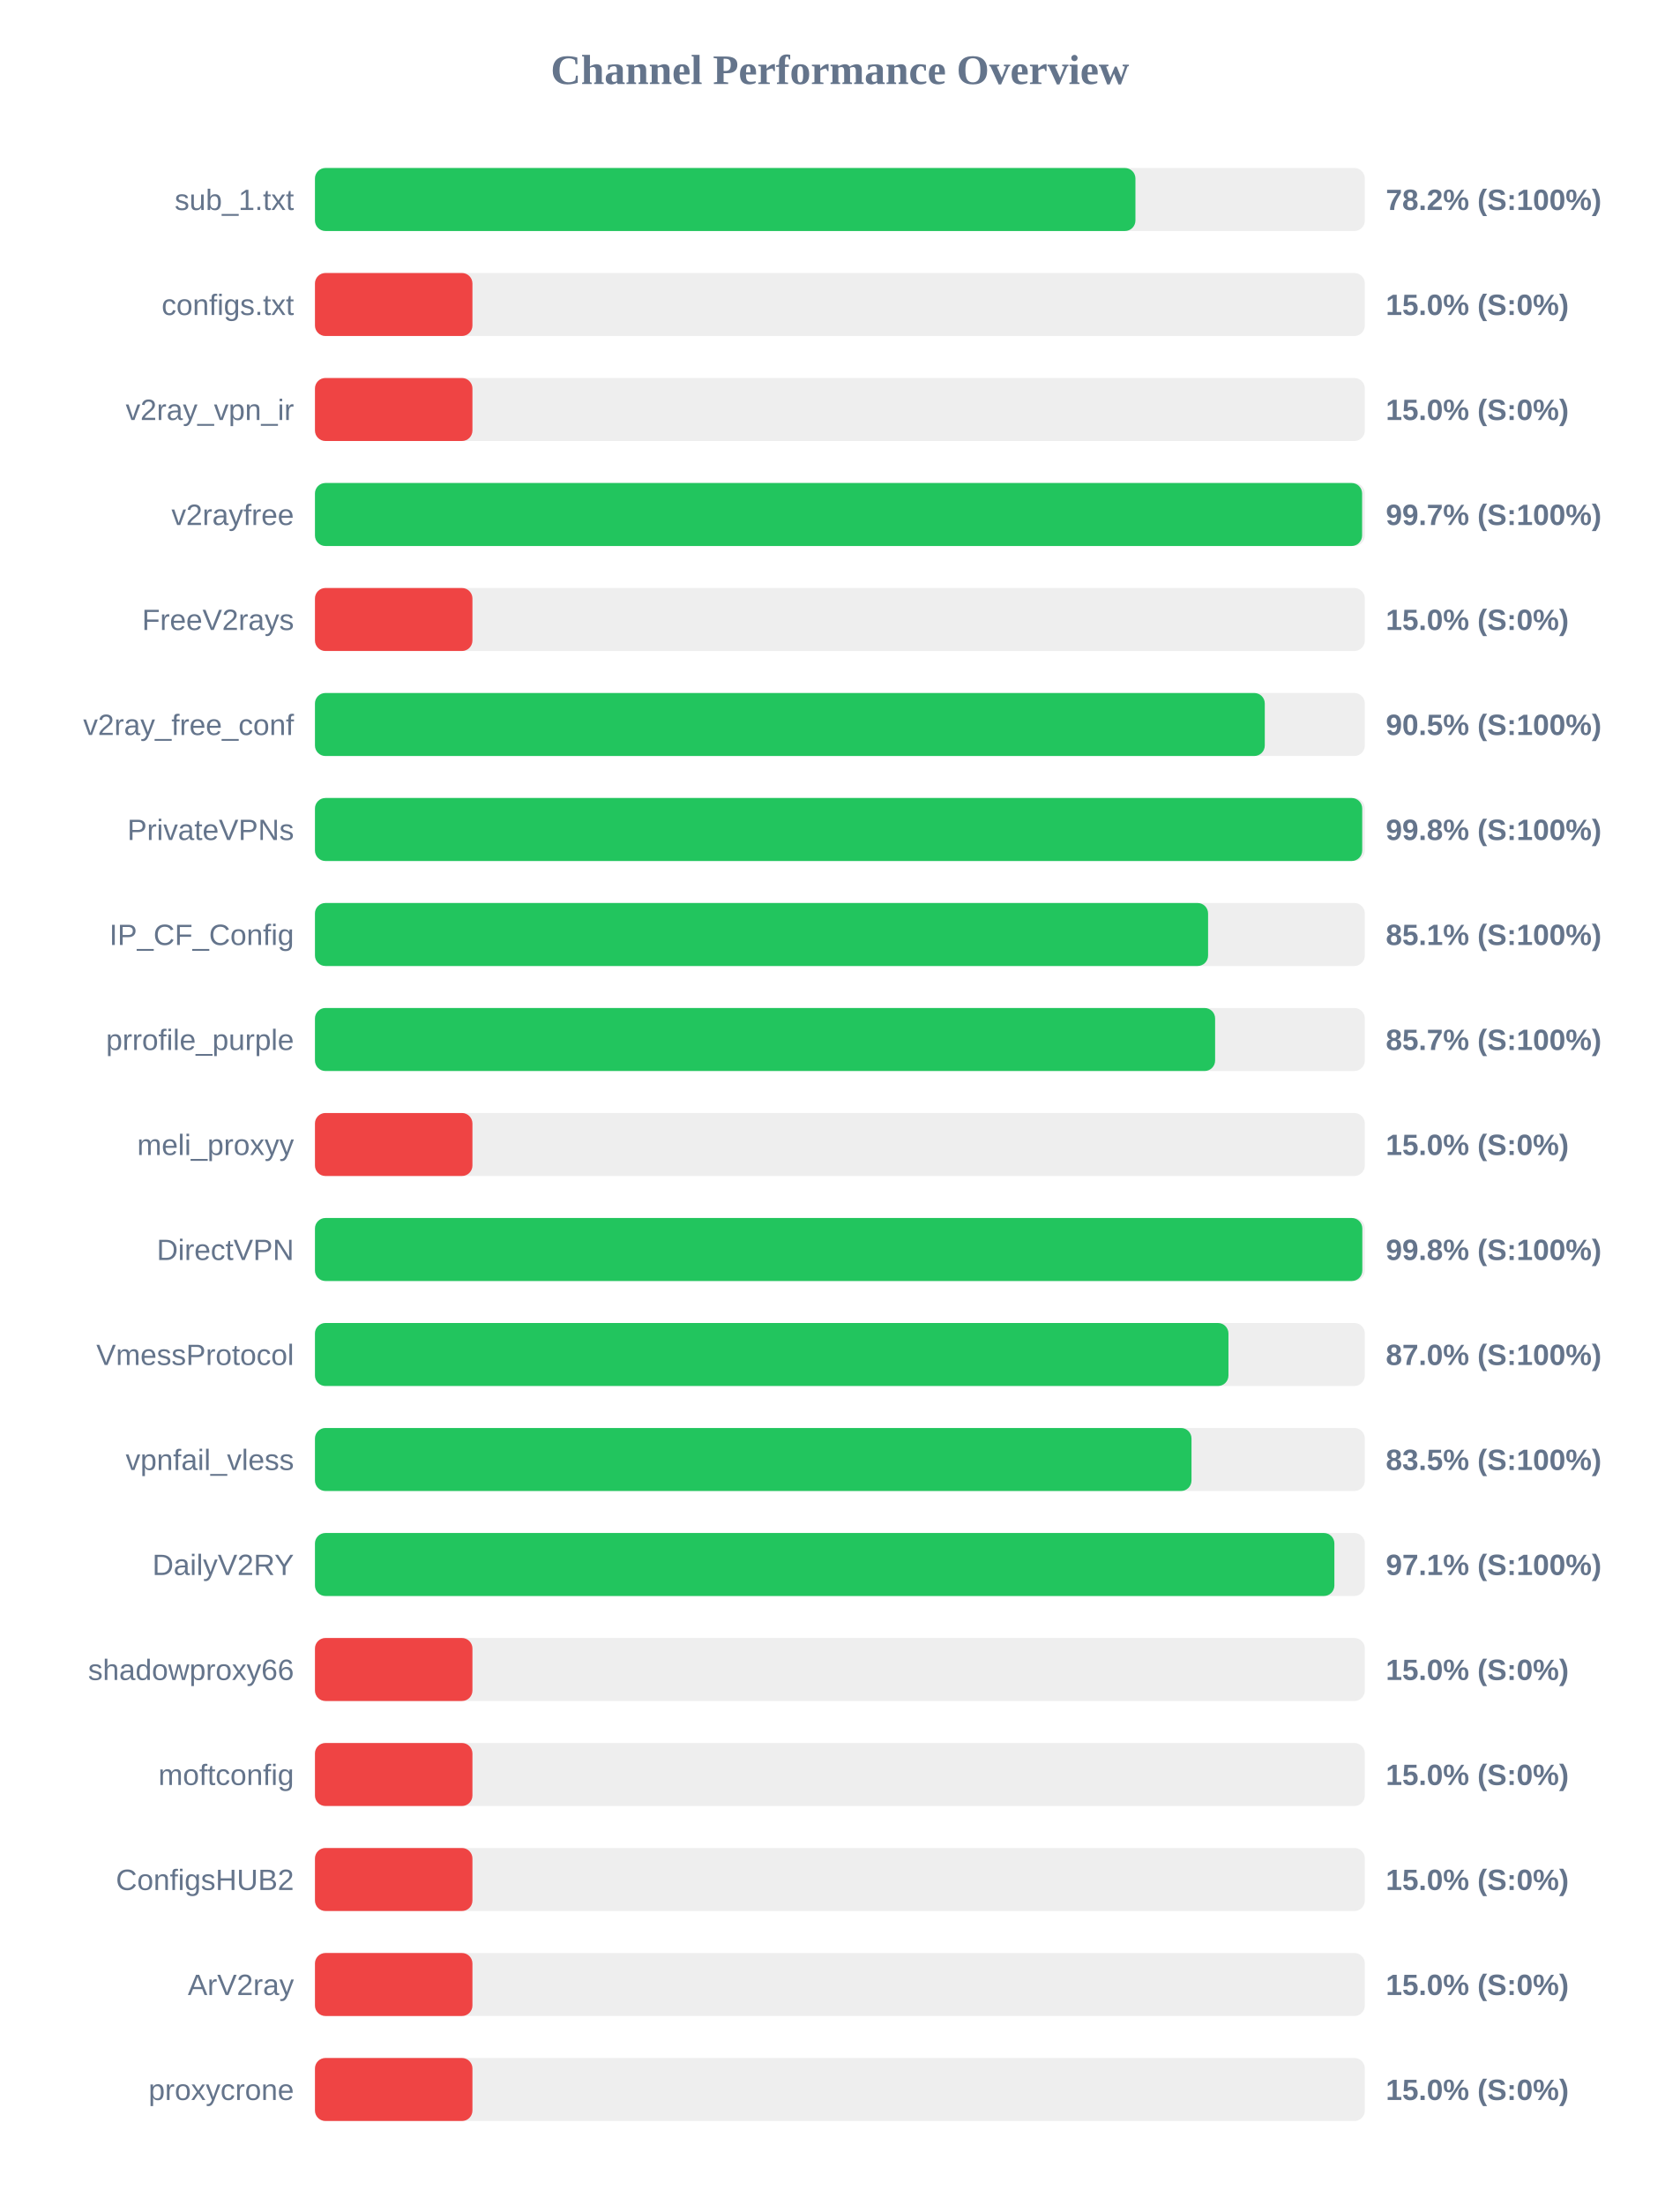
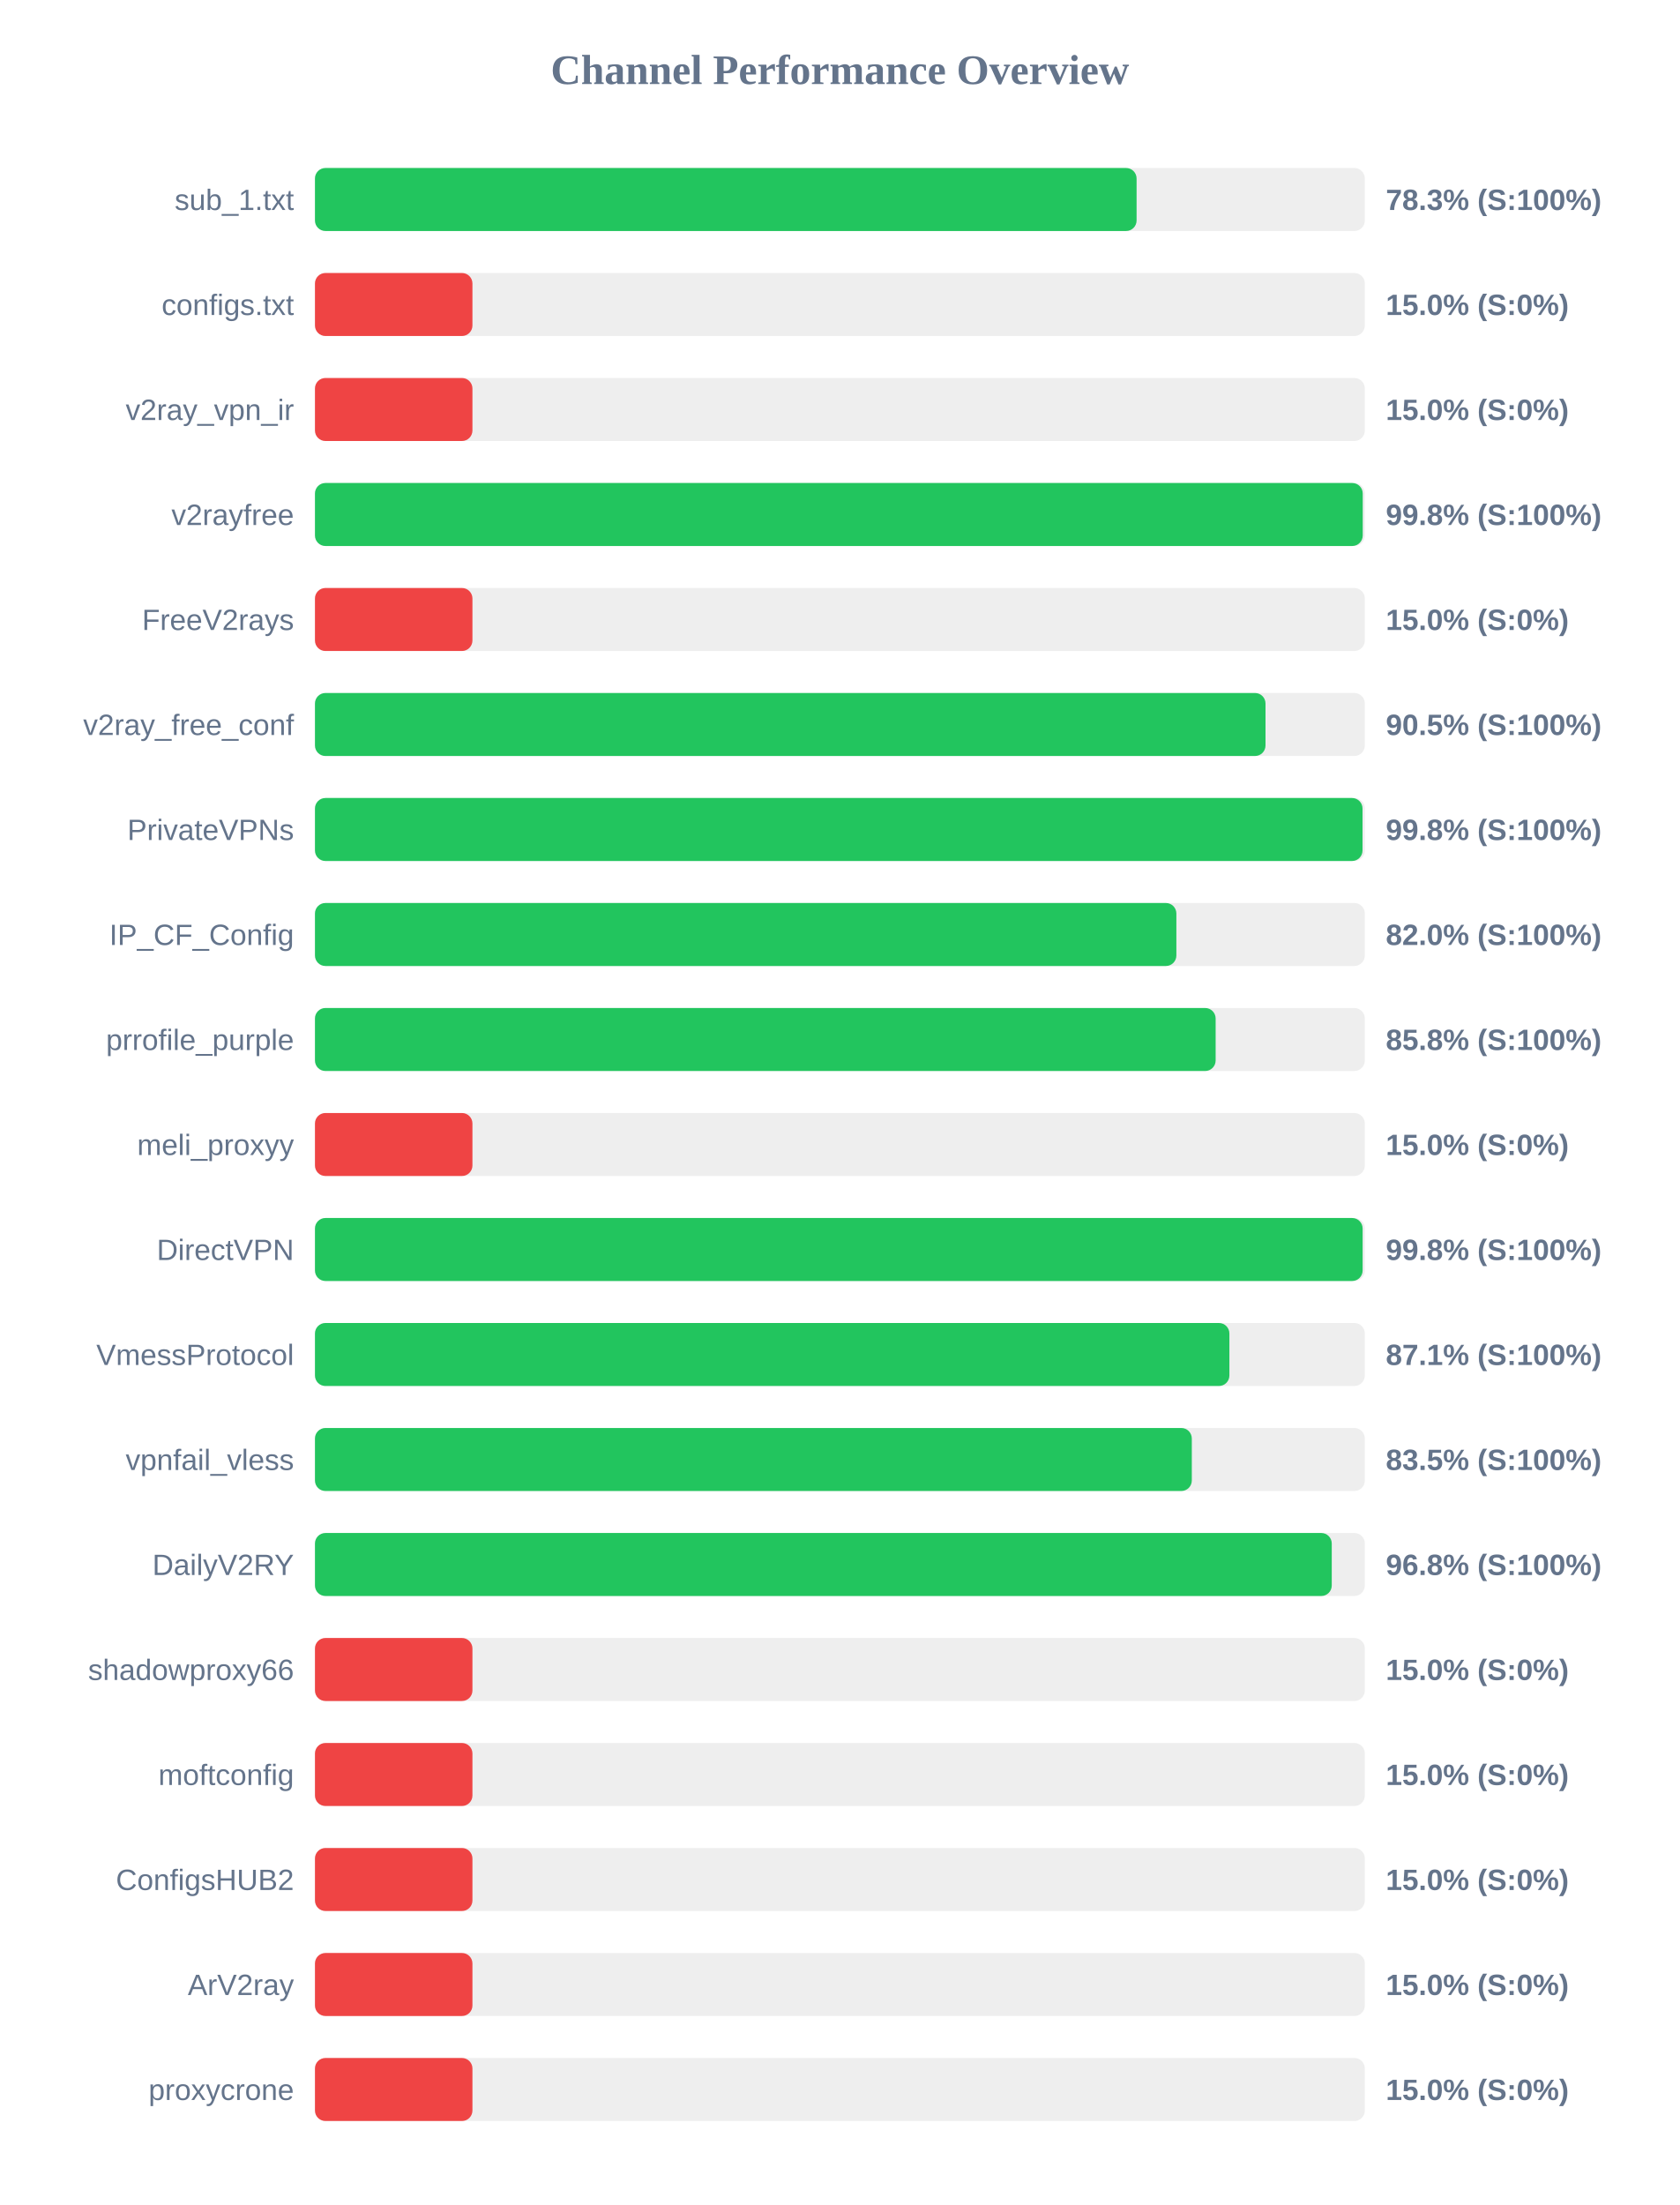
<svg xmlns="http://www.w3.org/2000/svg" width="800" height="1050" version="1.1">
  <style>
        .row { font: 14px Arial; fill: #64748b; }
        .score { font: bold 14px Arial; fill: #64748b; }
    </style>
  <text x="400" y="40" text-anchor="middle" font-size="20px" font-weight="bold" fill="#64748b">Channel Performance Overview</text>
  <rect x="150" y="80" width="500" height="30" fill="#eee" rx="5" />
-   <rect x="150" y="80" width="390.75" height="30" fill="#22c55e" rx="5" />
+   <rect x="150" y="80" width="391.3" height="30" fill="#22c55e" rx="5" />
  <text x="140" y="100" text-anchor="end" class="row">sub_1.txt</text>
-   <text x="660" y="100" text-anchor="start" class="score">78.2% (S:100%)</text>
+   <text x="660" y="100" text-anchor="start" class="score">78.3% (S:100%)</text>
  <rect x="150" y="130" width="500" height="30" fill="#eee" rx="5" />
  <rect x="150" y="130" width="75.0" height="30" fill="#ef4444" rx="5" />
  <text x="140" y="150" text-anchor="end" class="row">configs.txt</text>
  <text x="660" y="150" text-anchor="start" class="score">15.0% (S:0%)</text>
  <rect x="150" y="180" width="500" height="30" fill="#eee" rx="5" />
  <rect x="150" y="180" width="75.0" height="30" fill="#ef4444" rx="5" />
  <text x="140" y="200" text-anchor="end" class="row">v2ray_vpn_ir</text>
  <text x="660" y="200" text-anchor="start" class="score">15.0% (S:0%)</text>
  <rect x="150" y="230" width="500" height="30" fill="#eee" rx="5" />
-   <rect x="150" y="230" width="498.7" height="30" fill="#22c55e" rx="5" />
+   <rect x="150" y="230" width="499.0" height="30" fill="#22c55e" rx="5" />
  <text x="140" y="250" text-anchor="end" class="row">v2rayfree</text>
-   <text x="660" y="250" text-anchor="start" class="score">99.7% (S:100%)</text>
+   <text x="660" y="250" text-anchor="start" class="score">99.8% (S:100%)</text>
  <rect x="150" y="280" width="500" height="30" fill="#eee" rx="5" />
  <rect x="150" y="280" width="75.0" height="30" fill="#ef4444" rx="5" />
  <text x="140" y="300" text-anchor="end" class="row">FreeV2rays</text>
  <text x="660" y="300" text-anchor="start" class="score">15.0% (S:0%)</text>
  <rect x="150" y="330" width="500" height="30" fill="#eee" rx="5" />
-   <rect x="150" y="330" width="452.35" height="30" fill="#22c55e" rx="5" />
+   <rect x="150" y="330" width="452.7" height="30" fill="#22c55e" rx="5" />
  <text x="140" y="350" text-anchor="end" class="row">v2ray_free_conf</text>
  <text x="660" y="350" text-anchor="start" class="score">90.5% (S:100%)</text>
  <rect x="150" y="380" width="500" height="30" fill="#eee" rx="5" />
-   <rect x="150" y="380" width="498.75" height="30" fill="#22c55e" rx="5" />
+   <rect x="150" y="380" width="498.9" height="30" fill="#22c55e" rx="5" />
  <text x="140" y="400" text-anchor="end" class="row">PrivateVPNs</text>
  <text x="660" y="400" text-anchor="start" class="score">99.8% (S:100%)</text>
  <rect x="150" y="430" width="500" height="30" fill="#eee" rx="5" />
-   <rect x="150" y="430" width="425.35" height="30" fill="#22c55e" rx="5" />
+   <rect x="150" y="430" width="410.25" height="30" fill="#22c55e" rx="5" />
  <text x="140" y="450" text-anchor="end" class="row">IP_CF_Config</text>
-   <text x="660" y="450" text-anchor="start" class="score">85.1% (S:100%)</text>
+   <text x="660" y="450" text-anchor="start" class="score">82.0% (S:100%)</text>
  <rect x="150" y="480" width="500" height="30" fill="#eee" rx="5" />
-   <rect x="150" y="480" width="428.7" height="30" fill="#22c55e" rx="5" />
+   <rect x="150" y="480" width="428.95" height="30" fill="#22c55e" rx="5" />
  <text x="140" y="500" text-anchor="end" class="row">prrofile_purple</text>
-   <text x="660" y="500" text-anchor="start" class="score">85.7% (S:100%)</text>
+   <text x="660" y="500" text-anchor="start" class="score">85.8% (S:100%)</text>
  <rect x="150" y="530" width="500" height="30" fill="#eee" rx="5" />
  <rect x="150" y="530" width="75.0" height="30" fill="#ef4444" rx="5" />
  <text x="140" y="550" text-anchor="end" class="row">meli_proxyy</text>
  <text x="660" y="550" text-anchor="start" class="score">15.0% (S:0%)</text>
  <rect x="150" y="580" width="500" height="30" fill="#eee" rx="5" />
-   <rect x="150" y="580" width="498.8" height="30" fill="#22c55e" rx="5" />
+   <rect x="150" y="580" width="498.95" height="30" fill="#22c55e" rx="5" />
  <text x="140" y="600" text-anchor="end" class="row">DirectVPN</text>
  <text x="660" y="600" text-anchor="start" class="score">99.8% (S:100%)</text>
  <rect x="150" y="630" width="500" height="30" fill="#eee" rx="5" />
-   <rect x="150" y="630" width="435.05" height="30" fill="#22c55e" rx="5" />
+   <rect x="150" y="630" width="435.5" height="30" fill="#22c55e" rx="5" />
  <text x="140" y="650" text-anchor="end" class="row">VmessProtocol</text>
-   <text x="660" y="650" text-anchor="start" class="score">87.0% (S:100%)</text>
+   <text x="660" y="650" text-anchor="start" class="score">87.1% (S:100%)</text>
  <rect x="150" y="680" width="500" height="30" fill="#eee" rx="5" />
-   <rect x="150" y="680" width="417.45" height="30" fill="#22c55e" rx="5" />
+   <rect x="150" y="680" width="417.6" height="30" fill="#22c55e" rx="5" />
  <text x="140" y="700" text-anchor="end" class="row">vpnfail_vless</text>
  <text x="660" y="700" text-anchor="start" class="score">83.5% (S:100%)</text>
  <rect x="150" y="730" width="500" height="30" fill="#eee" rx="5" />
-   <rect x="150" y="730" width="485.5" height="30" fill="#22c55e" rx="5" />
+   <rect x="150" y="730" width="484.25" height="30" fill="#22c55e" rx="5" />
  <text x="140" y="750" text-anchor="end" class="row">DailyV2RY</text>
-   <text x="660" y="750" text-anchor="start" class="score">97.1% (S:100%)</text>
+   <text x="660" y="750" text-anchor="start" class="score">96.8% (S:100%)</text>
  <rect x="150" y="780" width="500" height="30" fill="#eee" rx="5" />
  <rect x="150" y="780" width="75.0" height="30" fill="#ef4444" rx="5" />
  <text x="140" y="800" text-anchor="end" class="row">shadowproxy66</text>
  <text x="660" y="800" text-anchor="start" class="score">15.0% (S:0%)</text>
  <rect x="150" y="830" width="500" height="30" fill="#eee" rx="5" />
  <rect x="150" y="830" width="75.0" height="30" fill="#ef4444" rx="5" />
  <text x="140" y="850" text-anchor="end" class="row">moftconfig</text>
  <text x="660" y="850" text-anchor="start" class="score">15.0% (S:0%)</text>
  <rect x="150" y="880" width="500" height="30" fill="#eee" rx="5" />
  <rect x="150" y="880" width="75.0" height="30" fill="#ef4444" rx="5" />
  <text x="140" y="900" text-anchor="end" class="row">ConfigsHUB2</text>
  <text x="660" y="900" text-anchor="start" class="score">15.0% (S:0%)</text>
  <rect x="150" y="930" width="500" height="30" fill="#eee" rx="5" />
  <rect x="150" y="930" width="75.0" height="30" fill="#ef4444" rx="5" />
  <text x="140" y="950" text-anchor="end" class="row">ArV2ray</text>
  <text x="660" y="950" text-anchor="start" class="score">15.0% (S:0%)</text>
  <rect x="150" y="980" width="500" height="30" fill="#eee" rx="5" />
  <rect x="150" y="980" width="75.0" height="30" fill="#ef4444" rx="5" />
  <text x="140" y="1000" text-anchor="end" class="row">proxycrone</text>
  <text x="660" y="1000" text-anchor="start" class="score">15.0% (S:0%)</text>
</svg>
